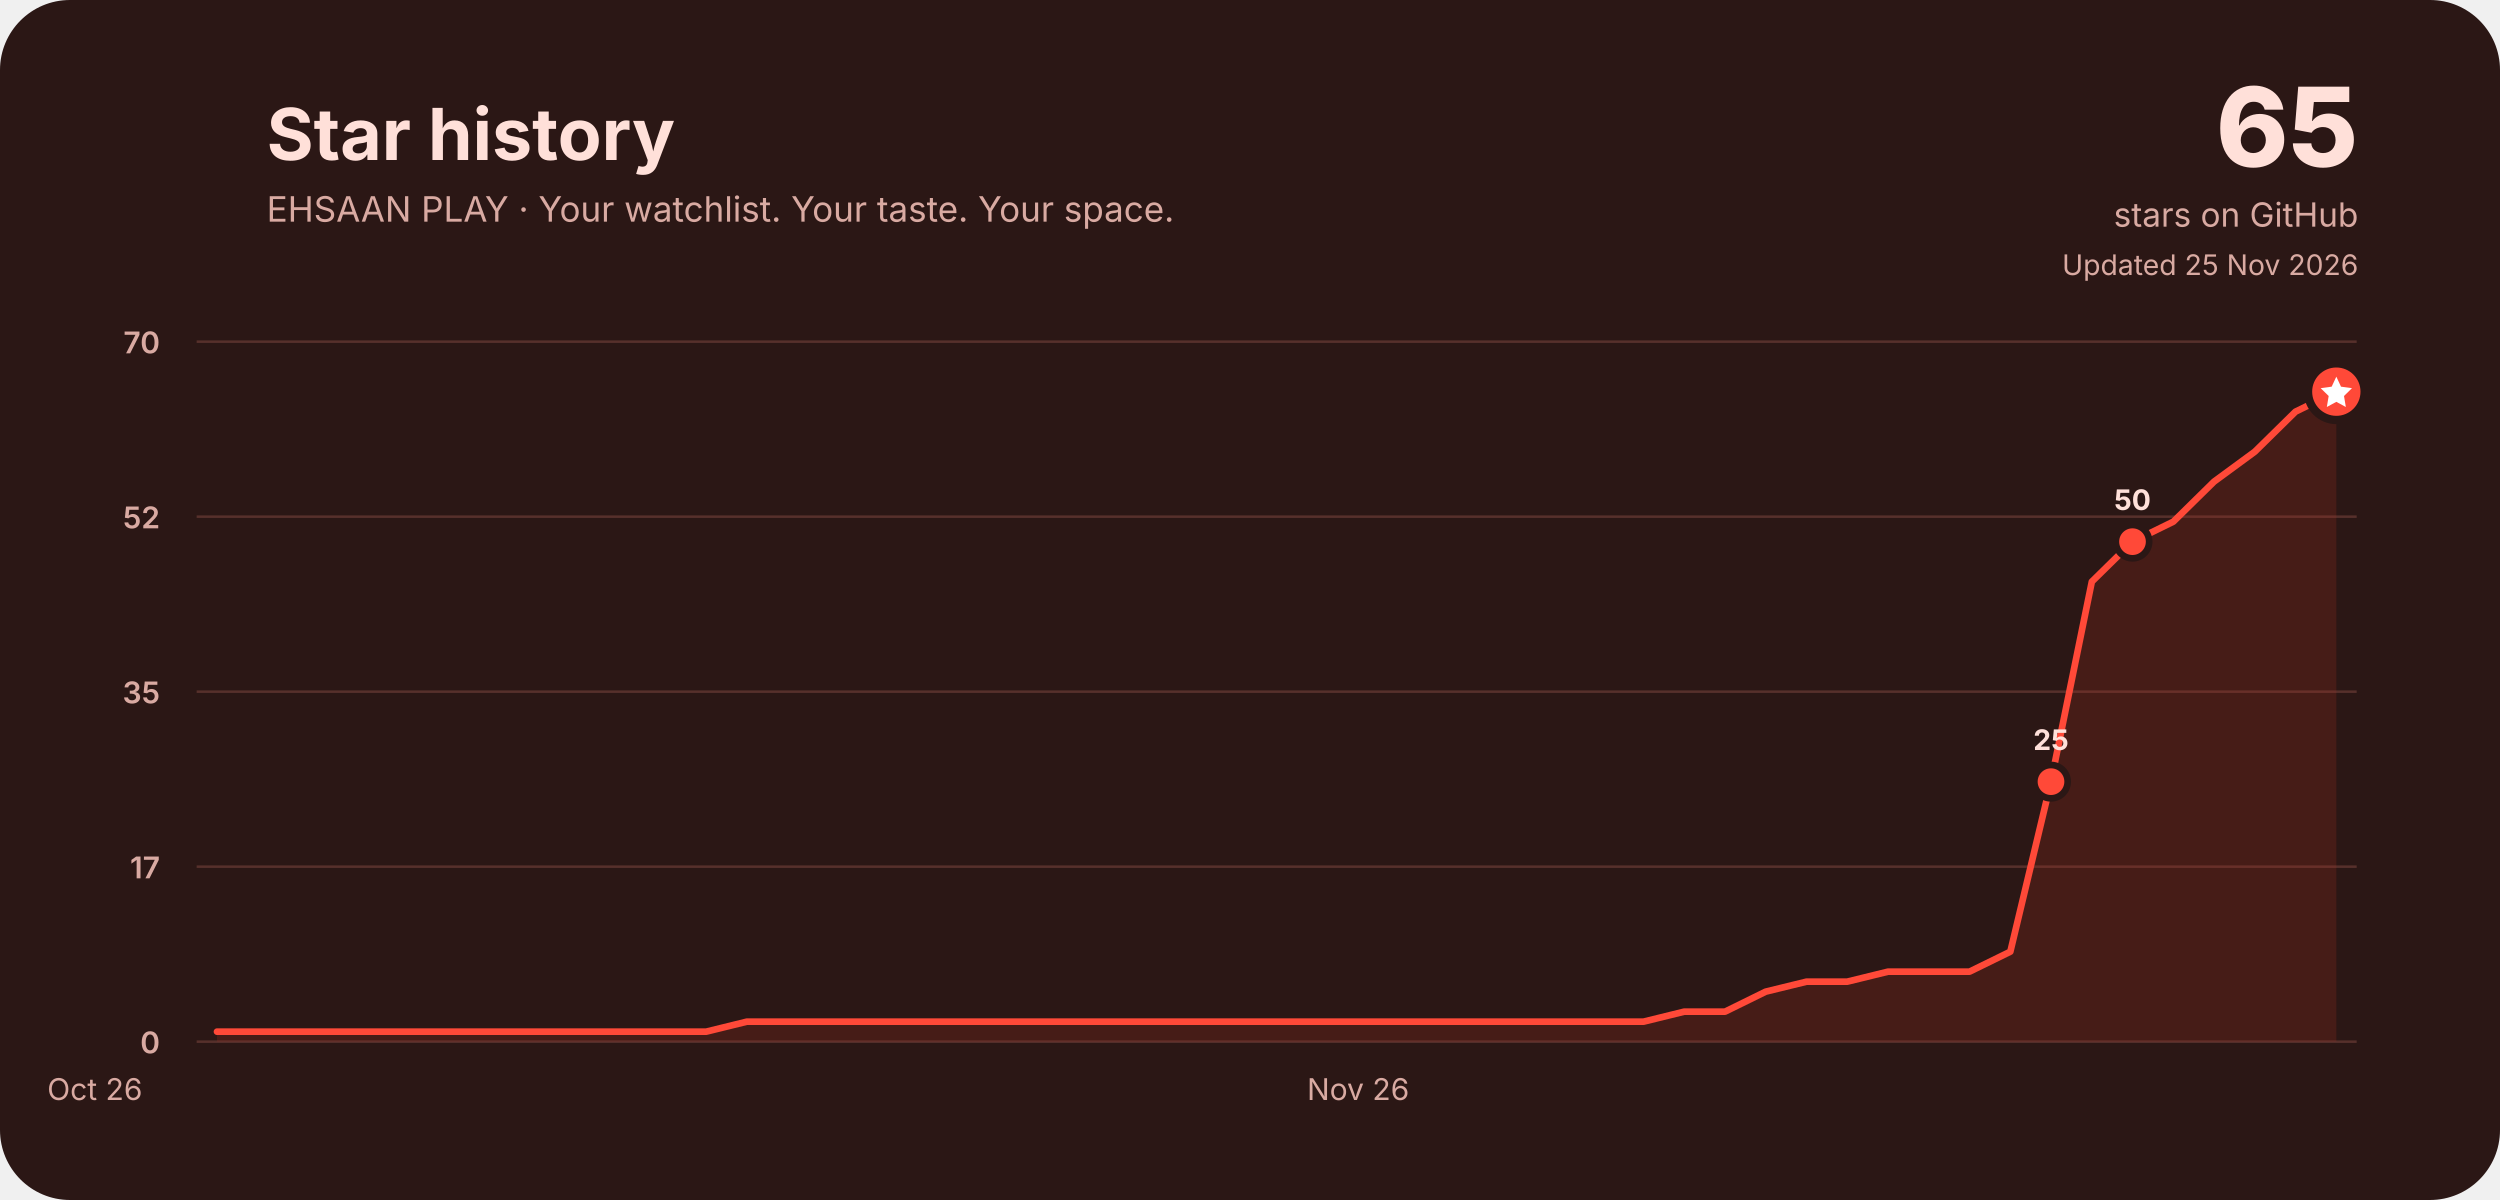
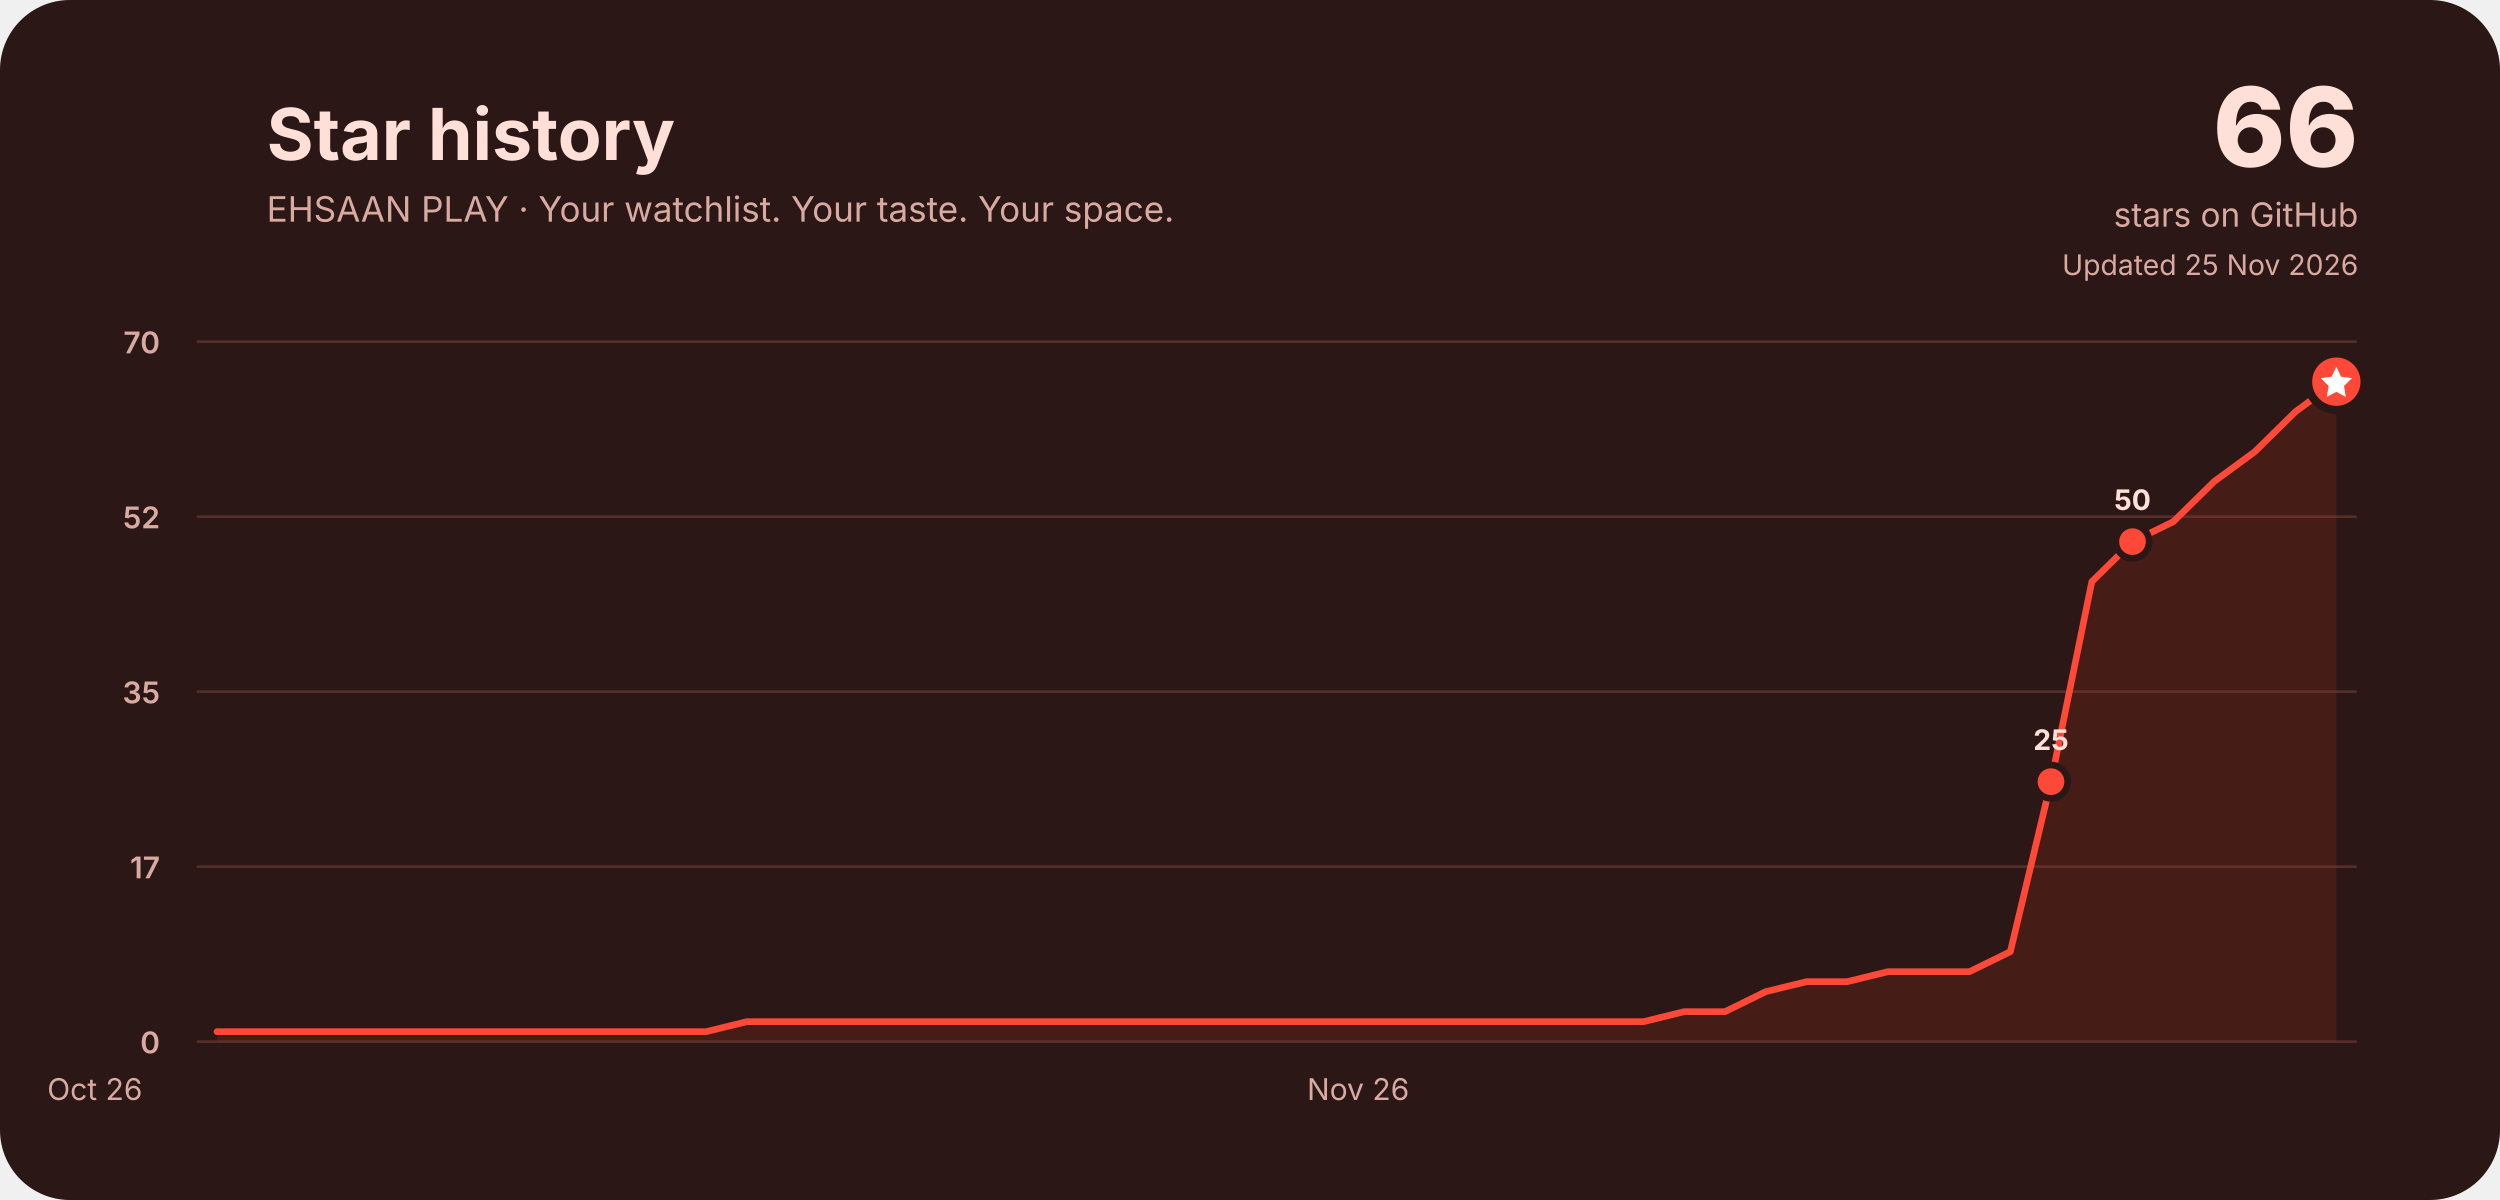
<svg xmlns="http://www.w3.org/2000/svg" width="1500" height="720" viewBox="0 0 1500 720" role="img" aria-labelledby="title desc">
  <rect width="1500" height="720" rx="42" fill="#2b1715" />
  <g font-family="Inter, ui-rounded, system-ui, -apple-system, Segoe UI, sans-serif" fill="#ffe0d9">
    <text x="160" y="96" font-size="43" font-weight="750">Star history</text>
    <text x="160" y="133" font-size="21" fill="#d9aaa2">EHSAAN PLAY · Your watchlist. Your taste. Your space.</text>
-     <text x="1415" y="100" font-size="66" font-weight="800" text-anchor="end">65</text>
+     <text x="1415" y="100" font-size="66" font-weight="800" text-anchor="end">66</text>
    <text x="1415" y="136" font-size="20" text-anchor="end" fill="#d9aaa2">stars on GitHub</text>
    <text x="1415" y="165" font-size="17" text-anchor="end" fill="#d9aaa2">Updated 25 Nov 2026</text>
    <line x1="118" y1="625.0" x2="1414" y2="625.0" stroke="#57302b" stroke-width="1.5" />
    <text x="96" y="632.0" font-size="18" font-weight="600" text-anchor="end" fill="#d9aaa2">0</text>
    <line x1="118" y1="520.0" x2="1414" y2="520.0" stroke="#57302b" stroke-width="1.5" />
    <text x="96" y="527.0" font-size="18" font-weight="600" text-anchor="end" fill="#d9aaa2">17</text>
    <line x1="118" y1="415.0" x2="1414" y2="415.0" stroke="#57302b" stroke-width="1.5" />
    <text x="96" y="422.0" font-size="18" font-weight="600" text-anchor="end" fill="#d9aaa2">35</text>
    <line x1="118" y1="310.0" x2="1414" y2="310.0" stroke="#57302b" stroke-width="1.5" />
    <text x="96" y="317.0" font-size="18" font-weight="600" text-anchor="end" fill="#d9aaa2">52</text>
    <line x1="118" y1="205.0" x2="1414" y2="205.0" stroke="#57302b" stroke-width="1.5" />
    <text x="96" y="212.0" font-size="18" font-weight="600" text-anchor="end" fill="#d9aaa2">70</text>
    <text x="56.9" y="660" font-size="18" fill="#d9aaa2" text-anchor="middle">Oct 26</text>
    <text x="814.9" y="660" font-size="18" fill="#d9aaa2" text-anchor="middle">Nov 26</text>
-     <path d="M130.2,619.0 L154.7,619.0 L179.1,619.0 L203.6,619.0 L228.0,619.0 L252.5,619.0 L276.9,619.0 L301.4,619.0 L325.8,619.0 L350.3,619.0 L374.8,619.0 L399.2,619.0 L423.7,619.0 L448.1,613.0 L472.6,613.0 L497.0,613.0 L521.5,613.0 L545.9,613.0 L570.4,613.0 L594.8,613.0 L619.3,613.0 L643.7,613.0 L668.2,613.0 L692.6,613.0 L717.1,613.0 L741.5,613.0 L766.0,613.0 L790.5,613.0 L814.9,613.0 L839.4,613.0 L863.8,613.0 L888.3,613.0 L912.7,613.0 L937.2,613.0 L961.6,613.0 L986.1,613.0 L1010.5,607.0 L1035.0,607.0 L1059.4,595.0 L1083.9,589.0 L1108.3,589.0 L1132.8,583.0 L1157.2,583.0 L1181.7,583.0 L1206.2,571.0 L1230.6,469.0 L1255.1,349.0 L1279.5,325.0 L1304.0,313.0 L1328.4,289.0 L1352.9,271.0 L1377.3,247.0 L1401.8,235.0 L1401.8,625 L130.2,625 Z" fill="#a52c20" opacity=".22" />
-     <path d="M130.2,619.0 L154.7,619.0 L179.1,619.0 L203.6,619.0 L228.0,619.0 L252.5,619.0 L276.9,619.0 L301.4,619.0 L325.8,619.0 L350.3,619.0 L374.8,619.0 L399.2,619.0 L423.7,619.0 L448.1,613.0 L472.6,613.0 L497.0,613.0 L521.5,613.0 L545.9,613.0 L570.4,613.0 L594.8,613.0 L619.3,613.0 L643.7,613.0 L668.2,613.0 L692.6,613.0 L717.1,613.0 L741.5,613.0 L766.0,613.0 L790.5,613.0 L814.9,613.0 L839.4,613.0 L863.8,613.0 L888.3,613.0 L912.7,613.0 L937.2,613.0 L961.6,613.0 L986.1,613.0 L1010.5,607.0 L1035.0,607.0 L1059.4,595.0 L1083.9,589.0 L1108.3,589.0 L1132.8,583.0 L1157.2,583.0 L1181.7,583.0 L1206.2,571.0 L1230.6,469.0 L1255.1,349.0 L1279.5,325.0 L1304.0,313.0 L1328.4,289.0 L1352.9,271.0 L1377.3,247.0 L1401.8,235.0" fill="none" stroke="#ff4938" stroke-width="4" stroke-linecap="round" stroke-linejoin="round" />
+     <path d="M130.2,619.0 L154.7,619.0 L179.1,619.0 L203.6,619.0 L228.0,619.0 L252.5,619.0 L276.9,619.0 L301.4,619.0 L325.8,619.0 L350.3,619.0 L374.8,619.0 L399.2,619.0 L423.7,619.0 L448.1,613.0 L472.6,613.0 L497.0,613.0 L521.5,613.0 L545.9,613.0 L570.4,613.0 L594.8,613.0 L619.3,613.0 L643.7,613.0 L668.2,613.0 L692.6,613.0 L717.1,613.0 L741.5,613.0 L766.0,613.0 L790.5,613.0 L814.9,613.0 L839.4,613.0 L863.8,613.0 L888.3,613.0 L912.7,613.0 L937.2,613.0 L961.6,613.0 L986.1,613.0 L1010.5,607.0 L1035.0,607.0 L1059.4,595.0 L1083.9,589.0 L1108.3,589.0 L1132.8,583.0 L1157.2,583.0 L1181.7,583.0 L1206.2,571.0 L1230.6,469.0 L1255.1,349.0 L1279.5,325.0 L1304.0,313.0 L1328.4,289.0 L1352.9,271.0 L1377.3,247.0 L1401.8,229.0 L1401.8,625 L130.2,625 Z" fill="#a52c20" opacity=".22" />
+     <path d="M130.2,619.0 L154.7,619.0 L179.1,619.0 L203.6,619.0 L228.0,619.0 L252.5,619.0 L276.9,619.0 L301.4,619.0 L325.8,619.0 L350.3,619.0 L374.8,619.0 L399.2,619.0 L423.7,619.0 L448.1,613.0 L472.6,613.0 L497.0,613.0 L521.5,613.0 L545.9,613.0 L570.4,613.0 L594.8,613.0 L619.3,613.0 L643.7,613.0 L668.2,613.0 L692.6,613.0 L717.1,613.0 L741.5,613.0 L766.0,613.0 L790.5,613.0 L814.9,613.0 L839.4,613.0 L863.8,613.0 L888.3,613.0 L912.7,613.0 L937.2,613.0 L961.6,613.0 L986.1,613.0 L1010.5,607.0 L1035.0,607.0 L1059.4,595.0 L1083.9,589.0 L1108.3,589.0 L1132.8,583.0 L1157.2,583.0 L1181.7,583.0 L1206.2,571.0 L1230.6,469.0 L1255.1,349.0 L1279.5,325.0 L1304.0,313.0 L1328.4,289.0 L1352.9,271.0 L1377.3,247.0 L1401.8,229.0" fill="none" stroke="#ff4938" stroke-width="4" stroke-linecap="round" stroke-linejoin="round" />
    <circle cx="1230.6" cy="469.0" r="10" fill="#ff4938" stroke="#2b1715" stroke-width="4" />
    <text x="1230.6" y="450.0" font-size="17" font-weight="750" text-anchor="middle" fill="#ffe0d9">25</text>
    <circle cx="1279.5" cy="325.0" r="10" fill="#ff4938" stroke="#2b1715" stroke-width="4" />
    <text x="1279.5" y="306.0" font-size="17" font-weight="750" text-anchor="middle" fill="#ffe0d9">50</text>
-     <circle cx="1401.8" cy="235.0" r="17" fill="#ff4938" stroke="#2b1715" stroke-width="5" />
-     <path d="M1401.8,226.0 l2.8,6 6.6,.9 -4.8,4.7 1.1,6.6 -5.7,-3.1 -5.7,3.1 1.1,-6.6 -4.8,-4.7 6.6,-.9 Z" fill="#fff" />
+     <circle cx="1401.8" cy="229.0" r="17" fill="#ff4938" stroke="#2b1715" stroke-width="5" />
+     <path d="M1401.8,220.0 l2.8,6 6.6,.9 -4.8,4.7 1.1,6.6 -5.7,-3.1 -5.7,3.1 1.1,-6.6 -4.8,-4.7 6.6,-.9 Z" fill="#fff" />
  </g>
</svg>
